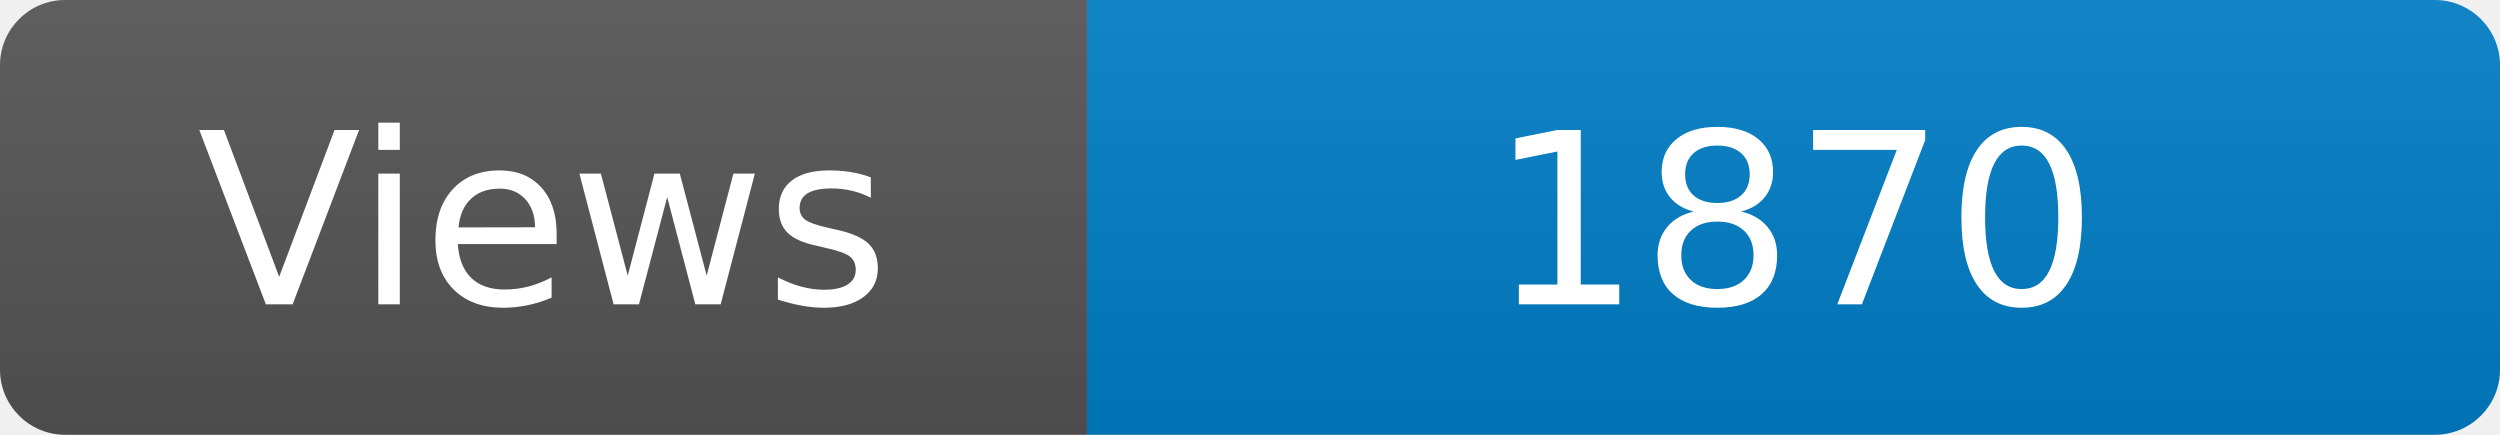
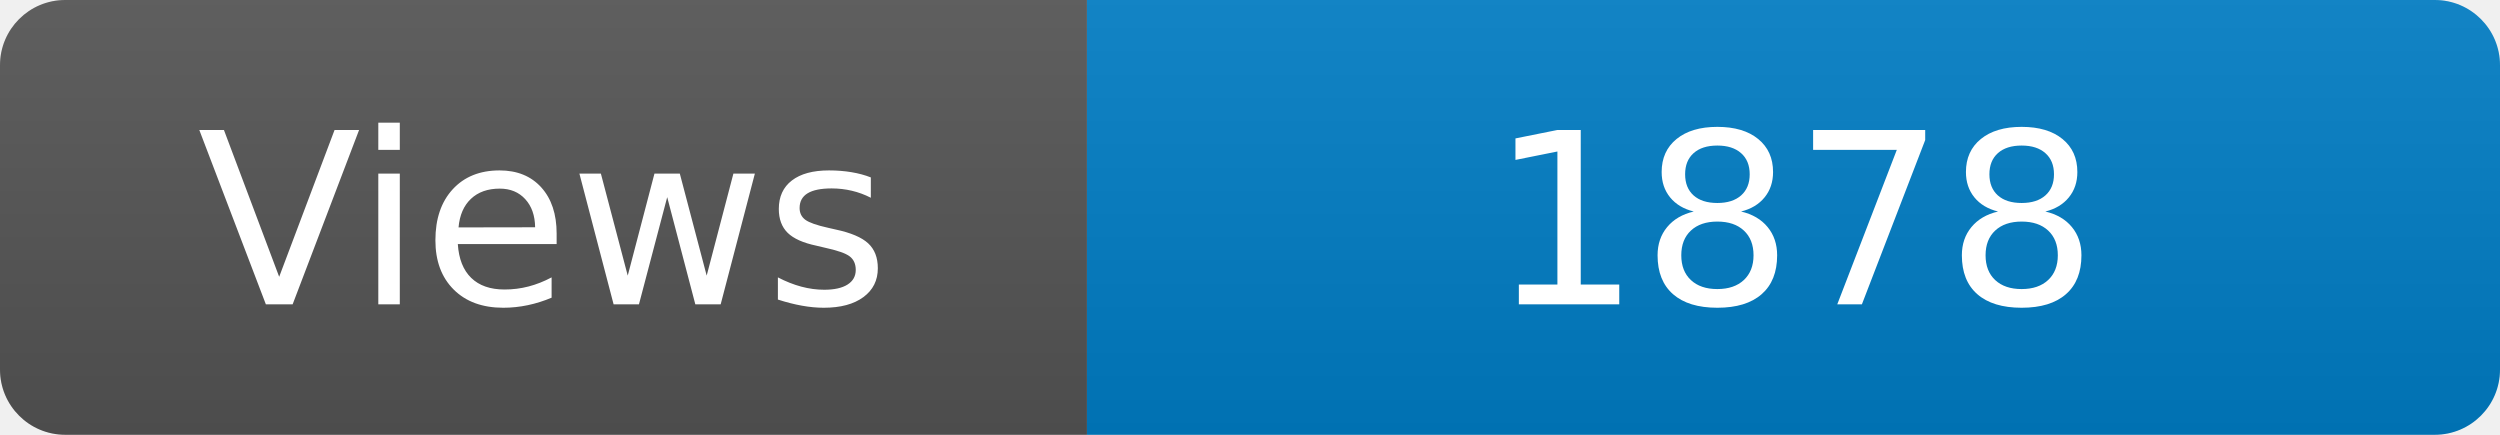
<svg xmlns="http://www.w3.org/2000/svg" width="115" height="20" role="img" aria-label="Maintained?: yes">
  <linearGradient id="s" x2="0" y2="100%">
    <stop offset="0" stop-color="#bbb" stop-opacity=".1" />
    <stop offset="1" stop-opacity=".1" />
  </linearGradient>
  <clipPath id="r">
    <rect width="115" height="20" rx="3" fill="#fff" />
  </clipPath>
  <g clip-path="url(#r)">
    <rect width="50" height="20" fill="#555" />
    <rect x="50" width="160" height="20" fill="#007ec6" />
    <rect width="115" height="20" fill="url(#s)" />
  </g>
  <g fill="#fff" text-anchor="middle" font-family="Verdana,Geneva,DejaVu Sans,sans-serif" font-size="110">
    <text x="250" y="140" transform="scale(.1)" fill="#fff">Views</text>
-     <text x="825" y="140" transform="scale(.1)" fill="#fff">1870</text>
+     <text x="825" y="140" transform="scale(.1)" fill="#fff">1878</text>
  </g>
</svg>
